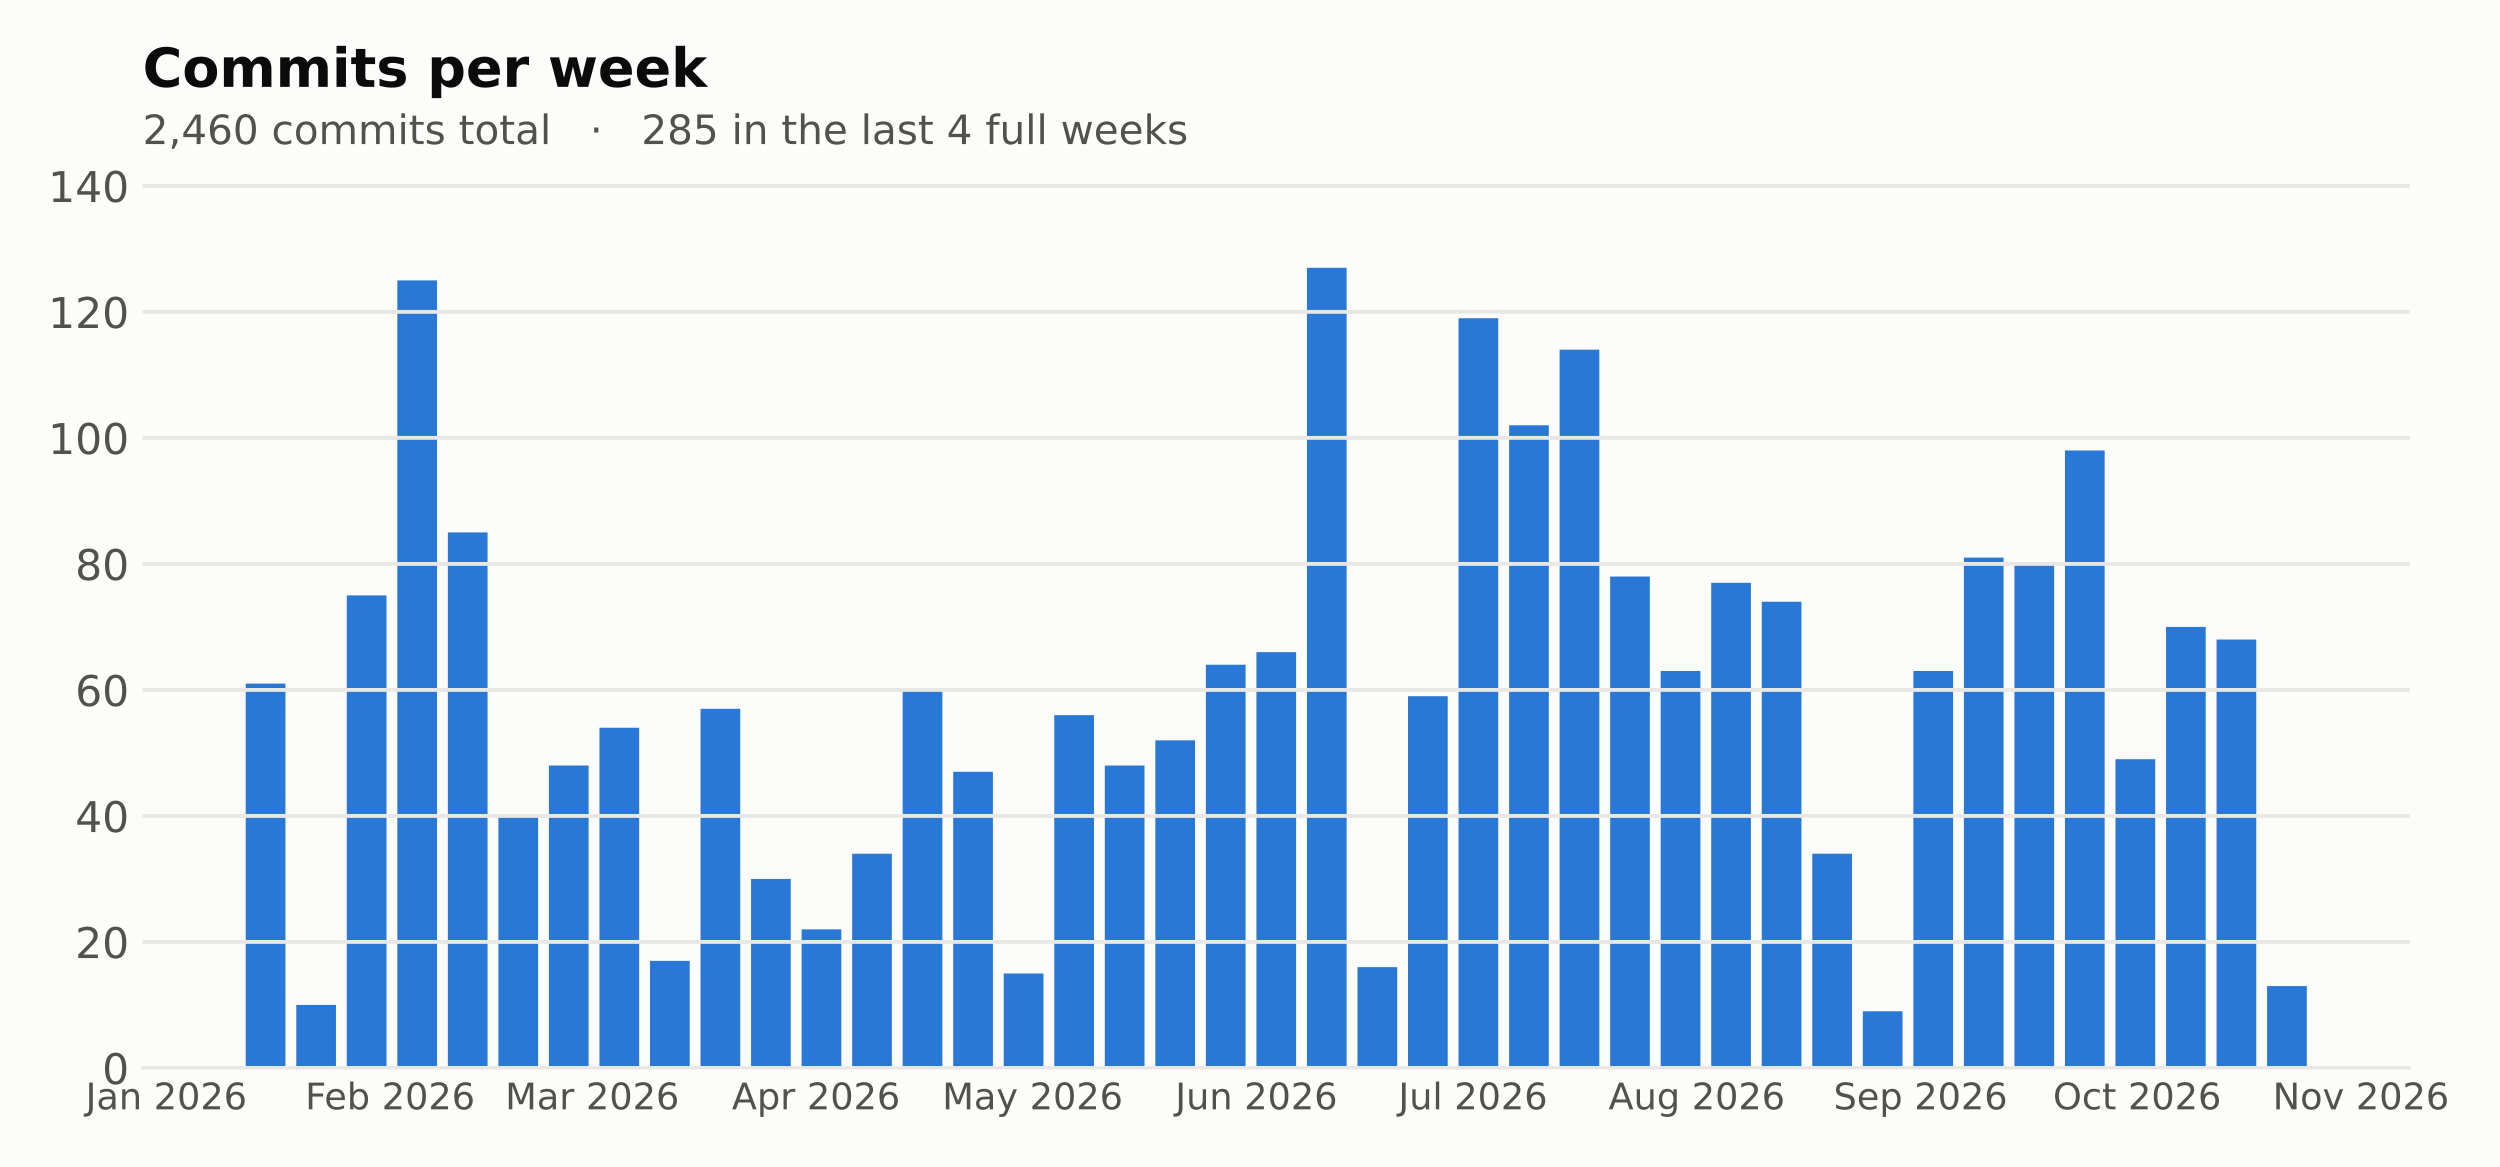
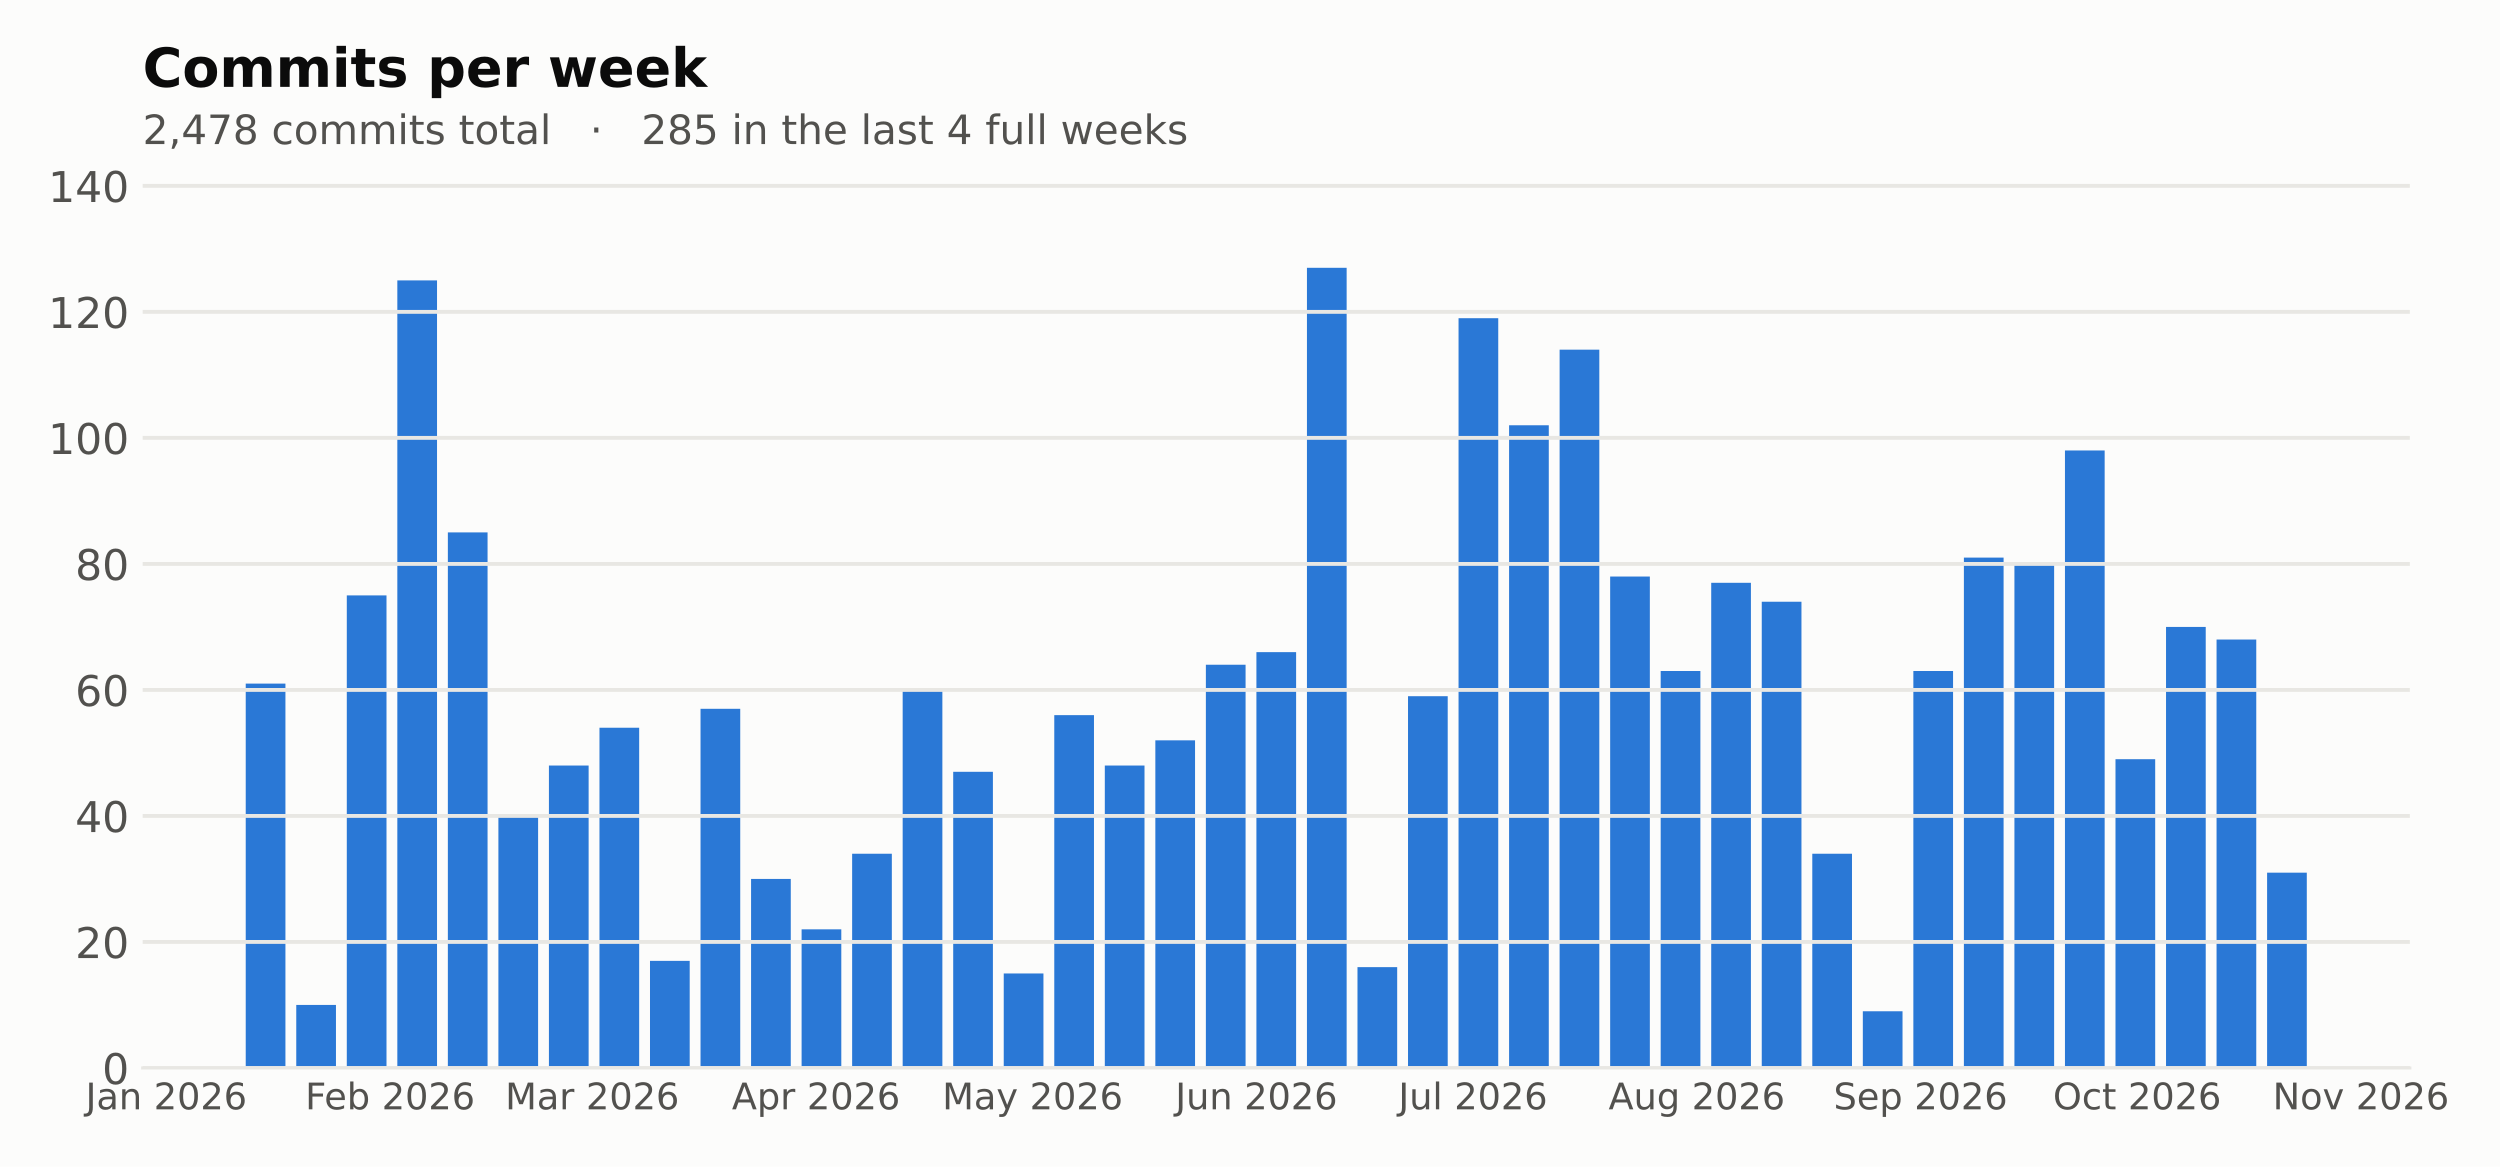
<svg xmlns="http://www.w3.org/2000/svg" xmlns:xlink="http://www.w3.org/1999/xlink" width="648pt" height="302.4pt" viewBox="0 0 648 302.4" version="1.1">
  <defs>
    <style type="text/css">*{stroke-linejoin: round; stroke-linecap: butt}</style>
  </defs>
  <g id="figure_1">
    <g id="patch_1">
      <path d="M 0 302.4  L 648 302.4  L 648 0  L 0 0  z " style="fill: #fcfcfb" />
    </g>
    <g id="axes_1">
      <g id="patch_2">
        <path d="M 36.98 276.818  L 624.634 276.818  L 624.634 44.517  L 36.98 44.517  z " style="fill: #fcfcfb" />
      </g>
      <g id="patch_3">
        <path d="M 63.692 276.818  L 73.983 276.818  L 73.983 177.195  L 63.692 177.195  z " clip-path="url(#p86060c1f23)" style="fill: #2a78d6" />
      </g>
      <g id="patch_4">
        <path d="M 76.79 276.818  L 87.082 276.818  L 87.082 260.486  L 76.79 260.486  z " clip-path="url(#p86060c1f23)" style="fill: #2a78d6" />
      </g>
      <g id="patch_5">
        <path d="M 89.889 276.818  L 100.18 276.818  L 100.18 154.331  L 89.889 154.331  z " clip-path="url(#p86060c1f23)" style="fill: #2a78d6" />
      </g>
      <g id="patch_6">
        <path d="M 102.987 276.818  L 113.279 276.818  L 113.279 72.672  L 102.987 72.672  z " clip-path="url(#p86060c1f23)" style="fill: #2a78d6" />
      </g>
      <g id="patch_7">
        <path d="M 116.085 276.818  L 126.377 276.818  L 126.377 137.999  L 116.085 137.999  z " clip-path="url(#p86060c1f23)" style="fill: #2a78d6" />
      </g>
      <g id="patch_8">
        <path d="M 129.184 276.818  L 139.476 276.818  L 139.476 211.491  L 129.184 211.491  z " clip-path="url(#p86060c1f23)" style="fill: #2a78d6" />
      </g>
      <g id="patch_9">
        <path d="M 142.282 276.818  L 152.574 276.818  L 152.574 198.426  L 142.282 198.426  z " clip-path="url(#p86060c1f23)" style="fill: #2a78d6" />
      </g>
      <g id="patch_10">
        <path d="M 155.381 276.818  L 165.673 276.818  L 165.673 188.627  L 155.381 188.627  z " clip-path="url(#p86060c1f23)" style="fill: #2a78d6" />
      </g>
      <g id="patch_11">
        <path d="M 168.479 276.818  L 178.771 276.818  L 178.771 249.054  L 168.479 249.054  z " clip-path="url(#p86060c1f23)" style="fill: #2a78d6" />
      </g>
      <g id="patch_12">
        <path d="M 181.578 276.818  L 191.87 276.818  L 191.87 183.728  L 181.578 183.728  z " clip-path="url(#p86060c1f23)" style="fill: #2a78d6" />
      </g>
      <g id="patch_13">
        <path d="M 194.676 276.818  L 204.968 276.818  L 204.968 227.823  L 194.676 227.823  z " clip-path="url(#p86060c1f23)" style="fill: #2a78d6" />
      </g>
      <g id="patch_14">
        <path d="M 207.775 276.818  L 218.066 276.818  L 218.066 240.888  L 207.775 240.888  z " clip-path="url(#p86060c1f23)" style="fill: #2a78d6" />
      </g>
      <g id="patch_15">
        <path d="M 220.873 276.818  L 231.165 276.818  L 231.165 221.29  L 220.873 221.29  z " clip-path="url(#p86060c1f23)" style="fill: #2a78d6" />
      </g>
      <g id="patch_16">
        <path d="M 233.972 276.818  L 244.263 276.818  L 244.263 178.828  L 233.972 178.828  z " clip-path="url(#p86060c1f23)" style="fill: #2a78d6" />
      </g>
      <g id="patch_17">
        <path d="M 247.07 276.818  L 257.362 276.818  L 257.362 200.059  L 247.07 200.059  z " clip-path="url(#p86060c1f23)" style="fill: #2a78d6" />
      </g>
      <g id="patch_18">
        <path d="M 260.169 276.818  L 270.46 276.818  L 270.46 252.32  L 260.169 252.32  z " clip-path="url(#p86060c1f23)" style="fill: #2a78d6" />
      </g>
      <g id="patch_19">
        <path d="M 273.267 276.818  L 283.559 276.818  L 283.559 185.361  L 273.267 185.361  z " clip-path="url(#p86060c1f23)" style="fill: #2a78d6" />
      </g>
      <g id="patch_20">
        <path d="M 286.366 276.818  L 296.657 276.818  L 296.657 198.426  L 286.366 198.426  z " clip-path="url(#p86060c1f23)" style="fill: #2a78d6" />
      </g>
      <g id="patch_21">
        <path d="M 299.464 276.818  L 309.756 276.818  L 309.756 191.893  L 299.464 191.893  z " clip-path="url(#p86060c1f23)" style="fill: #2a78d6" />
      </g>
      <g id="patch_22">
        <path d="M 312.563 276.818  L 322.854 276.818  L 322.854 172.295  L 312.563 172.295  z " clip-path="url(#p86060c1f23)" style="fill: #2a78d6" />
      </g>
      <g id="patch_23">
        <path d="M 325.661 276.818  L 335.953 276.818  L 335.953 169.029  L 325.661 169.029  z " clip-path="url(#p86060c1f23)" style="fill: #2a78d6" />
      </g>
      <g id="patch_24">
        <path d="M 338.76 276.818  L 349.051 276.818  L 349.051 69.406  L 338.76 69.406  z " clip-path="url(#p86060c1f23)" style="fill: #2a78d6" />
      </g>
      <g id="patch_25">
        <path d="M 351.858 276.818  L 362.15 276.818  L 362.15 250.687  L 351.858 250.687  z " clip-path="url(#p86060c1f23)" style="fill: #2a78d6" />
      </g>
      <g id="patch_26">
        <path d="M 364.957 276.818  L 375.248 276.818  L 375.248 180.461  L 364.957 180.461  z " clip-path="url(#p86060c1f23)" style="fill: #2a78d6" />
      </g>
      <g id="patch_27">
        <path d="M 378.055 276.818  L 388.347 276.818  L 388.347 82.471  L 378.055 82.471  z " clip-path="url(#p86060c1f23)" style="fill: #2a78d6" />
      </g>
      <g id="patch_28">
        <path d="M 391.154 276.818  L 401.445 276.818  L 401.445 110.235  L 391.154 110.235  z " clip-path="url(#p86060c1f23)" style="fill: #2a78d6" />
      </g>
      <g id="patch_29">
        <path d="M 404.252 276.818  L 414.544 276.818  L 414.544 90.637  L 404.252 90.637  z " clip-path="url(#p86060c1f23)" style="fill: #2a78d6" />
      </g>
      <g id="patch_30">
        <path d="M 417.351 276.818  L 427.642 276.818  L 427.642 149.431  L 417.351 149.431  z " clip-path="url(#p86060c1f23)" style="fill: #2a78d6" />
      </g>
      <g id="patch_31">
        <path d="M 430.449 276.818  L 440.741 276.818  L 440.741 173.929  L 430.449 173.929  z " clip-path="url(#p86060c1f23)" style="fill: #2a78d6" />
      </g>
      <g id="patch_32">
        <path d="M 443.547 276.818  L 453.839 276.818  L 453.839 151.064  L 443.547 151.064  z " clip-path="url(#p86060c1f23)" style="fill: #2a78d6" />
      </g>
      <g id="patch_33">
        <path d="M 456.646 276.818  L 466.938 276.818  L 466.938 155.964  L 456.646 155.964  z " clip-path="url(#p86060c1f23)" style="fill: #2a78d6" />
      </g>
      <g id="patch_34">
        <path d="M 469.744 276.818  L 480.036 276.818  L 480.036 221.29  L 469.744 221.29  z " clip-path="url(#p86060c1f23)" style="fill: #2a78d6" />
      </g>
      <g id="patch_35">
        <path d="M 482.843 276.818  L 493.135 276.818  L 493.135 262.119  L 482.843 262.119  z " clip-path="url(#p86060c1f23)" style="fill: #2a78d6" />
      </g>
      <g id="patch_36">
        <path d="M 495.941 276.818  L 506.233 276.818  L 506.233 173.929  L 495.941 173.929  z " clip-path="url(#p86060c1f23)" style="fill: #2a78d6" />
      </g>
      <g id="patch_37">
        <path d="M 509.04 276.818  L 519.332 276.818  L 519.332 144.532  L 509.04 144.532  z " clip-path="url(#p86060c1f23)" style="fill: #2a78d6" />
      </g>
      <g id="patch_38">
        <path d="M 522.138 276.818  L 532.43 276.818  L 532.43 146.165  L 522.138 146.165  z " clip-path="url(#p86060c1f23)" style="fill: #2a78d6" />
      </g>
      <g id="patch_39">
        <path d="M 535.237 276.818  L 545.528 276.818  L 545.528 116.768  L 535.237 116.768  z " clip-path="url(#p86060c1f23)" style="fill: #2a78d6" />
      </g>
      <g id="patch_40">
        <path d="M 548.335 276.818  L 558.627 276.818  L 558.627 196.793  L 548.335 196.793  z " clip-path="url(#p86060c1f23)" style="fill: #2a78d6" />
      </g>
      <g id="patch_41">
        <path d="M 561.434 276.818  L 571.725 276.818  L 571.725 162.496  L 561.434 162.496  z " clip-path="url(#p86060c1f23)" style="fill: #2a78d6" />
      </g>
      <g id="patch_42">
        <path d="M 574.532 276.818  L 584.824 276.818  L 584.824 165.763  L 574.532 165.763  z " clip-path="url(#p86060c1f23)" style="fill: #2a78d6" />
      </g>
      <g id="patch_43">
-         <path d="M 587.631 276.818  L 597.922 276.818  L 597.922 255.587  L 587.631 255.587  z " clip-path="url(#p86060c1f23)" style="fill: #2a78d6" />
+         <path d="M 587.631 276.818  L 597.922 276.818  L 597.922 226.19  L 587.631 226.19  z " clip-path="url(#p86060c1f23)" style="fill: #2a78d6" />
      </g>
      <g id="matplotlib.axis_1">
        <g id="xtick_1">
          <g id="line2d_1" />
          <g id="text_1">
            <g style="fill: #52514e" transform="translate(22.18744 287.5355) scale(0.095 -0.095)">
              <defs>
                <path id="DejaVuSans-2d" d="M 628 4666  L 1259 4666  L 1259 325  Q 1259 -519 939 -900  Q 619 -1281 -91 -1281  L -331 -1281  L -331 -750  L -134 -750  Q 284 -750 456 -515  Q 628 -281 628 325  L 628 4666  z " transform="scale(0.015625)" />
                <path id="DejaVuSans-44" d="M 2194 1759  Q 1497 1759 1228 1600  Q 959 1441 959 1056  Q 959 750 1161 570  Q 1363 391 1709 391  Q 2188 391 2477 730  Q 2766 1069 2766 1631  L 2766 1759  L 2194 1759  z M 3341 1997  L 3341 0  L 2766 0  L 2766 531  Q 2569 213 2275 61  Q 1981 -91 1556 -91  Q 1019 -91 701 211  Q 384 513 384 1019  Q 384 1609 779 1909  Q 1175 2209 1959 2209  L 2766 2209  L 2766 2266  Q 2766 2663 2505 2880  Q 2244 3097 1772 3097  Q 1472 3097 1187 3025  Q 903 2953 641 2809  L 641 3341  Q 956 3463 1253 3523  Q 1550 3584 1831 3584  Q 2591 3584 2966 3190  Q 3341 2797 3341 1997  z " transform="scale(0.015625)" />
                <path id="DejaVuSans-51" d="M 3513 2113  L 3513 0  L 2938 0  L 2938 2094  Q 2938 2591 2744 2837  Q 2550 3084 2163 3084  Q 1697 3084 1428 2787  Q 1159 2491 1159 1978  L 1159 0  L 581 0  L 581 3500  L 1159 3500  L 1159 2956  Q 1366 3272 1645 3428  Q 1925 3584 2291 3584  Q 2894 3584 3203 3211  Q 3513 2838 3513 2113  z " transform="scale(0.015625)" />
                <path id="DejaVuSans-3" transform="scale(0.015625)" />
                <path id="DejaVuSans-15" d="M 1228 531  L 3431 531  L 3431 0  L 469 0  L 469 531  Q 828 903 1448 1529  Q 2069 2156 2228 2338  Q 2531 2678 2651 2914  Q 2772 3150 2772 3378  Q 2772 3750 2511 3984  Q 2250 4219 1831 4219  Q 1534 4219 1204 4116  Q 875 4013 500 3803  L 500 4441  Q 881 4594 1212 4672  Q 1544 4750 1819 4750  Q 2544 4750 2975 4387  Q 3406 4025 3406 3419  Q 3406 3131 3298 2873  Q 3191 2616 2906 2266  Q 2828 2175 2409 1742  Q 1991 1309 1228 531  z " transform="scale(0.015625)" />
                <path id="DejaVuSans-13" d="M 2034 4250  Q 1547 4250 1301 3770  Q 1056 3291 1056 2328  Q 1056 1369 1301 889  Q 1547 409 2034 409  Q 2525 409 2770 889  Q 3016 1369 3016 2328  Q 3016 3291 2770 3770  Q 2525 4250 2034 4250  z M 2034 4750  Q 2819 4750 3233 4129  Q 3647 3509 3647 2328  Q 3647 1150 3233 529  Q 2819 -91 2034 -91  Q 1250 -91 836 529  Q 422 1150 422 2328  Q 422 3509 836 4129  Q 1250 4750 2034 4750  z " transform="scale(0.015625)" />
                <path id="DejaVuSans-19" d="M 2113 2584  Q 1688 2584 1439 2293  Q 1191 2003 1191 1497  Q 1191 994 1439 701  Q 1688 409 2113 409  Q 2538 409 2786 701  Q 3034 994 3034 1497  Q 3034 2003 2786 2293  Q 2538 2584 2113 2584  z M 3366 4563  L 3366 3988  Q 3128 4100 2886 4159  Q 2644 4219 2406 4219  Q 1781 4219 1451 3797  Q 1122 3375 1075 2522  Q 1259 2794 1537 2939  Q 1816 3084 2150 3084  Q 2853 3084 3261 2657  Q 3669 2231 3669 1497  Q 3669 778 3244 343  Q 2819 -91 2113 -91  Q 1303 -91 875 529  Q 447 1150 447 2328  Q 447 3434 972 4092  Q 1497 4750 2381 4750  Q 2619 4750 2861 4703  Q 3103 4656 3366 4563  z " transform="scale(0.015625)" />
              </defs>
              <use xlink:href="#DejaVuSans-2d" />
              <use xlink:href="#DejaVuSans-44" transform="translate(29.5 0)" />
              <use xlink:href="#DejaVuSans-51" transform="translate(90.78125 0)" />
              <use xlink:href="#DejaVuSans-3" transform="translate(154.1562 0)" />
              <use xlink:href="#DejaVuSans-15" transform="translate(185.9375 0)" />
              <use xlink:href="#DejaVuSans-13" transform="translate(249.5625 0)" />
              <use xlink:href="#DejaVuSans-15" transform="translate(313.1875 0)" />
              <use xlink:href="#DejaVuSans-19" transform="translate(376.8125 0)" />
            </g>
          </g>
        </g>
        <g id="xtick_2">
          <g id="line2d_2" />
          <g id="text_2">
            <g style="fill: #52514e" transform="translate(79.10694 287.5363) scale(0.095 -0.095)">
              <defs>
                <path id="DejaVuSans-29" d="M 628 4666  L 3309 4666  L 3309 4134  L 1259 4134  L 1259 2759  L 3109 2759  L 3109 2228  L 1259 2228  L 1259 0  L 628 0  L 628 4666  z " transform="scale(0.015625)" />
                <path id="DejaVuSans-48" d="M 3597 1894  L 3597 1613  L 953 1613  Q 991 1019 1311 708  Q 1631 397 2203 397  Q 2534 397 2845 478  Q 3156 559 3463 722  L 3463 178  Q 3153 47 2828 -22  Q 2503 -91 2169 -91  Q 1331 -91 842 396  Q 353 884 353 1716  Q 353 2575 817 3079  Q 1281 3584 2069 3584  Q 2775 3584 3186 3129  Q 3597 2675 3597 1894  z M 3022 2063  Q 3016 2534 2758 2815  Q 2500 3097 2075 3097  Q 1594 3097 1305 2825  Q 1016 2553 972 2059  L 3022 2063  z " transform="scale(0.015625)" />
                <path id="DejaVuSans-45" d="M 3116 1747  Q 3116 2381 2855 2742  Q 2594 3103 2138 3103  Q 1681 3103 1420 2742  Q 1159 2381 1159 1747  Q 1159 1113 1420 752  Q 1681 391 2138 391  Q 2594 391 2855 752  Q 3116 1113 3116 1747  z M 1159 2969  Q 1341 3281 1617 3432  Q 1894 3584 2278 3584  Q 2916 3584 3314 3078  Q 3713 2572 3713 1747  Q 3713 922 3314 415  Q 2916 -91 2278 -91  Q 1894 -91 1617 61  Q 1341 213 1159 525  L 1159 0  L 581 0  L 581 4863  L 1159 4863  L 1159 2969  z " transform="scale(0.015625)" />
              </defs>
              <use xlink:href="#DejaVuSans-29" />
              <use xlink:href="#DejaVuSans-48" transform="translate(52.04688 0)" />
              <use xlink:href="#DejaVuSans-45" transform="translate(113.5781 0)" />
              <use xlink:href="#DejaVuSans-3" transform="translate(177.0625 0)" />
              <use xlink:href="#DejaVuSans-15" transform="translate(208.8438 0)" />
              <use xlink:href="#DejaVuSans-13" transform="translate(272.4688 0)" />
              <use xlink:href="#DejaVuSans-15" transform="translate(336.0938 0)" />
              <use xlink:href="#DejaVuSans-19" transform="translate(399.7188 0)" />
            </g>
          </g>
        </g>
        <g id="xtick_3">
          <g id="line2d_3" />
          <g id="text_3">
            <g style="fill: #52514e" transform="translate(130.9494 287.5355) scale(0.095 -0.095)">
              <defs>
                <path id="DejaVuSans-30" d="M 628 4666  L 1569 4666  L 2759 1491  L 3956 4666  L 4897 4666  L 4897 0  L 4281 0  L 4281 4097  L 3078 897  L 2444 897  L 1241 4097  L 1241 0  L 628 0  L 628 4666  z " transform="scale(0.015625)" />
                <path id="DejaVuSans-55" d="M 2631 2963  Q 2534 3019 2420 3045  Q 2306 3072 2169 3072  Q 1681 3072 1420 2755  Q 1159 2438 1159 1844  L 1159 0  L 581 0  L 581 3500  L 1159 3500  L 1159 2956  Q 1341 3275 1631 3429  Q 1922 3584 2338 3584  Q 2397 3584 2469 3576  Q 2541 3569 2628 3553  L 2631 2963  z " transform="scale(0.015625)" />
              </defs>
              <use xlink:href="#DejaVuSans-30" />
              <use xlink:href="#DejaVuSans-44" transform="translate(86.28125 0)" />
              <use xlink:href="#DejaVuSans-55" transform="translate(147.5625 0)" />
              <use xlink:href="#DejaVuSans-3" transform="translate(188.6719 0)" />
              <use xlink:href="#DejaVuSans-15" transform="translate(220.4531 0)" />
              <use xlink:href="#DejaVuSans-13" transform="translate(284.0781 0)" />
              <use xlink:href="#DejaVuSans-15" transform="translate(347.7031 0)" />
              <use xlink:href="#DejaVuSans-19" transform="translate(411.3281 0)" />
            </g>
          </g>
        </g>
        <g id="xtick_4">
          <g id="line2d_4" />
          <g id="text_4">
            <g style="fill: #52514e" transform="translate(189.7014 287.5355) scale(0.095 -0.095)">
              <defs>
                <path id="DejaVuSans-24" d="M 2188 4044  L 1331 1722  L 3047 1722  L 2188 4044  z M 1831 4666  L 2547 4666  L 4325 0  L 3669 0  L 3244 1197  L 1141 1197  L 716 0  L 50 0  L 1831 4666  z " transform="scale(0.015625)" />
                <path id="DejaVuSans-53" d="M 1159 525  L 1159 -1331  L 581 -1331  L 581 3500  L 1159 3500  L 1159 2969  Q 1341 3281 1617 3432  Q 1894 3584 2278 3584  Q 2916 3584 3314 3078  Q 3713 2572 3713 1747  Q 3713 922 3314 415  Q 2916 -91 2278 -91  Q 1894 -91 1617 61  Q 1341 213 1159 525  z M 3116 1747  Q 3116 2381 2855 2742  Q 2594 3103 2138 3103  Q 1681 3103 1420 2742  Q 1159 2381 1159 1747  Q 1159 1113 1420 752  Q 1681 391 2138 391  Q 2594 391 2855 752  Q 3116 1113 3116 1747  z " transform="scale(0.015625)" />
              </defs>
              <use xlink:href="#DejaVuSans-24" />
              <use xlink:href="#DejaVuSans-53" transform="translate(68.40625 0)" />
              <use xlink:href="#DejaVuSans-55" transform="translate(131.8906 0)" />
              <use xlink:href="#DejaVuSans-3" transform="translate(173 0)" />
              <use xlink:href="#DejaVuSans-15" transform="translate(204.7812 0)" />
              <use xlink:href="#DejaVuSans-13" transform="translate(268.4062 0)" />
              <use xlink:href="#DejaVuSans-15" transform="translate(332.0312 0)" />
              <use xlink:href="#DejaVuSans-19" transform="translate(395.6562 0)" />
            </g>
          </g>
        </g>
        <g id="xtick_5">
          <g id="line2d_5" />
          <g id="text_5">
            <g style="fill: #52514e" transform="translate(244.2346 287.5355) scale(0.095 -0.095)">
              <defs>
                <path id="DejaVuSans-5c" d="M 2059 -325  Q 1816 -950 1584 -1140  Q 1353 -1331 966 -1331  L 506 -1331  L 506 -850  L 844 -850  Q 1081 -850 1212 -737  Q 1344 -625 1503 -206  L 1606 56  L 191 3500  L 800 3500  L 1894 763  L 2988 3500  L 3597 3500  L 2059 -325  z " transform="scale(0.015625)" />
              </defs>
              <use xlink:href="#DejaVuSans-30" />
              <use xlink:href="#DejaVuSans-44" transform="translate(86.28125 0)" />
              <use xlink:href="#DejaVuSans-5c" transform="translate(147.5625 0)" />
              <use xlink:href="#DejaVuSans-3" transform="translate(206.75 0)" />
              <use xlink:href="#DejaVuSans-15" transform="translate(238.5312 0)" />
              <use xlink:href="#DejaVuSans-13" transform="translate(302.1562 0)" />
              <use xlink:href="#DejaVuSans-15" transform="translate(365.7812 0)" />
              <use xlink:href="#DejaVuSans-19" transform="translate(429.4062 0)" />
            </g>
          </g>
        </g>
        <g id="xtick_6">
          <g id="line2d_6" />
          <g id="text_6">
            <g style="fill: #52514e" transform="translate(304.6409 287.5355) scale(0.095 -0.095)">
              <defs>
                <path id="DejaVuSans-58" d="M 544 1381  L 544 3500  L 1119 3500  L 1119 1403  Q 1119 906 1312 657  Q 1506 409 1894 409  Q 2359 409 2629 706  Q 2900 1003 2900 1516  L 2900 3500  L 3475 3500  L 3475 0  L 2900 0  L 2900 538  Q 2691 219 2414 64  Q 2138 -91 1772 -91  Q 1169 -91 856 284  Q 544 659 544 1381  z M 1991 3584  L 1991 3584  z " transform="scale(0.015625)" />
              </defs>
              <use xlink:href="#DejaVuSans-2d" />
              <use xlink:href="#DejaVuSans-58" transform="translate(29.5 0)" />
              <use xlink:href="#DejaVuSans-51" transform="translate(92.875 0)" />
              <use xlink:href="#DejaVuSans-3" transform="translate(156.25 0)" />
              <use xlink:href="#DejaVuSans-15" transform="translate(188.0312 0)" />
              <use xlink:href="#DejaVuSans-13" transform="translate(251.6562 0)" />
              <use xlink:href="#DejaVuSans-15" transform="translate(315.2812 0)" />
              <use xlink:href="#DejaVuSans-19" transform="translate(378.9062 0)" />
            </g>
          </g>
        </g>
        <g id="xtick_7">
          <g id="line2d_7" />
          <g id="text_7">
            <g style="fill: #52514e" transform="translate(362.468 287.5363) scale(0.095 -0.095)">
              <defs>
                <path id="DejaVuSans-4f" d="M 603 4863  L 1178 4863  L 1178 0  L 603 0  L 603 4863  z " transform="scale(0.015625)" />
              </defs>
              <use xlink:href="#DejaVuSans-2d" />
              <use xlink:href="#DejaVuSans-58" transform="translate(29.5 0)" />
              <use xlink:href="#DejaVuSans-4f" transform="translate(92.875 0)" />
              <use xlink:href="#DejaVuSans-3" transform="translate(120.6562 0)" />
              <use xlink:href="#DejaVuSans-15" transform="translate(152.4375 0)" />
              <use xlink:href="#DejaVuSans-13" transform="translate(216.0625 0)" />
              <use xlink:href="#DejaVuSans-15" transform="translate(279.6875 0)" />
              <use xlink:href="#DejaVuSans-19" transform="translate(343.3125 0)" />
            </g>
          </g>
        </g>
        <g id="xtick_8">
          <g id="line2d_8" />
          <g id="text_8">
            <g style="fill: #52514e" transform="translate(416.9316 287.5355) scale(0.095 -0.095)">
              <defs>
                <path id="DejaVuSans-4a" d="M 2906 1791  Q 2906 2416 2648 2759  Q 2391 3103 1925 3103  Q 1463 3103 1205 2759  Q 947 2416 947 1791  Q 947 1169 1205 825  Q 1463 481 1925 481  Q 2391 481 2648 825  Q 2906 1169 2906 1791  z M 3481 434  Q 3481 -459 3084 -895  Q 2688 -1331 1869 -1331  Q 1566 -1331 1297 -1286  Q 1028 -1241 775 -1147  L 775 -588  Q 1028 -725 1275 -790  Q 1522 -856 1778 -856  Q 2344 -856 2625 -561  Q 2906 -266 2906 331  L 2906 616  Q 2728 306 2450 153  Q 2172 0 1784 0  Q 1141 0 747 490  Q 353 981 353 1791  Q 353 2603 747 3093  Q 1141 3584 1784 3584  Q 2172 3584 2450 3431  Q 2728 3278 2906 2969  L 2906 3500  L 3481 3500  L 3481 434  z " transform="scale(0.015625)" />
              </defs>
              <use xlink:href="#DejaVuSans-24" />
              <use xlink:href="#DejaVuSans-58" transform="translate(68.40625 0)" />
              <use xlink:href="#DejaVuSans-4a" transform="translate(131.7812 0)" />
              <use xlink:href="#DejaVuSans-3" transform="translate(195.2656 0)" />
              <use xlink:href="#DejaVuSans-15" transform="translate(227.0469 0)" />
              <use xlink:href="#DejaVuSans-13" transform="translate(290.6719 0)" />
              <use xlink:href="#DejaVuSans-15" transform="translate(354.2969 0)" />
              <use xlink:href="#DejaVuSans-19" transform="translate(417.9219 0)" />
            </g>
          </g>
        </g>
        <g id="xtick_9">
          <g id="line2d_9" />
          <g id="text_9">
            <g style="fill: #52514e" transform="translate(475.2605 287.5355) scale(0.095 -0.095)">
              <defs>
                <path id="DejaVuSans-36" d="M 3425 4513  L 3425 3897  Q 3066 4069 2747 4153  Q 2428 4238 2131 4238  Q 1616 4238 1336 4038  Q 1056 3838 1056 3469  Q 1056 3159 1242 3001  Q 1428 2844 1947 2747  L 2328 2669  Q 3034 2534 3370 2195  Q 3706 1856 3706 1288  Q 3706 609 3251 259  Q 2797 -91 1919 -91  Q 1588 -91 1214 -16  Q 841 59 441 206  L 441 856  Q 825 641 1194 531  Q 1563 422 1919 422  Q 2459 422 2753 634  Q 3047 847 3047 1241  Q 3047 1584 2836 1778  Q 2625 1972 2144 2069  L 1759 2144  Q 1053 2284 737 2584  Q 422 2884 422 3419  Q 422 4038 858 4394  Q 1294 4750 2059 4750  Q 2388 4750 2728 4690  Q 3069 4631 3425 4513  z " transform="scale(0.015625)" />
              </defs>
              <use xlink:href="#DejaVuSans-36" />
              <use xlink:href="#DejaVuSans-48" transform="translate(63.48438 0)" />
              <use xlink:href="#DejaVuSans-53" transform="translate(125.0156 0)" />
              <use xlink:href="#DejaVuSans-3" transform="translate(188.5 0)" />
              <use xlink:href="#DejaVuSans-15" transform="translate(220.2812 0)" />
              <use xlink:href="#DejaVuSans-13" transform="translate(283.9062 0)" />
              <use xlink:href="#DejaVuSans-15" transform="translate(347.5312 0)" />
              <use xlink:href="#DejaVuSans-19" transform="translate(411.1562 0)" />
            </g>
          </g>
        </g>
        <g id="xtick_10">
          <g id="line2d_10" />
          <g id="text_10">
            <g style="fill: #52514e" transform="translate(532.1375 287.5355) scale(0.095 -0.095)">
              <defs>
                <path id="DejaVuSans-32" d="M 2522 4238  Q 1834 4238 1429 3725  Q 1025 3213 1025 2328  Q 1025 1447 1429 934  Q 1834 422 2522 422  Q 3209 422 3611 934  Q 4013 1447 4013 2328  Q 4013 3213 3611 3725  Q 3209 4238 2522 4238  z M 2522 4750  Q 3503 4750 4090 4092  Q 4678 3434 4678 2328  Q 4678 1225 4090 567  Q 3503 -91 2522 -91  Q 1538 -91 948 565  Q 359 1222 359 2328  Q 359 3434 948 4092  Q 1538 4750 2522 4750  z " transform="scale(0.015625)" />
                <path id="DejaVuSans-46" d="M 3122 3366  L 3122 2828  Q 2878 2963 2633 3030  Q 2388 3097 2138 3097  Q 1578 3097 1268 2742  Q 959 2388 959 1747  Q 959 1106 1268 751  Q 1578 397 2138 397  Q 2388 397 2633 464  Q 2878 531 3122 666  L 3122 134  Q 2881 22 2623 -34  Q 2366 -91 2075 -91  Q 1284 -91 818 406  Q 353 903 353 1747  Q 353 2603 823 3093  Q 1294 3584 2113 3584  Q 2378 3584 2631 3529  Q 2884 3475 3122 3366  z " transform="scale(0.015625)" />
                <path id="DejaVuSans-57" d="M 1172 4494  L 1172 3500  L 2356 3500  L 2356 3053  L 1172 3053  L 1172 1153  Q 1172 725 1289 603  Q 1406 481 1766 481  L 2356 481  L 2356 0  L 1766 0  Q 1100 0 847 248  Q 594 497 594 1153  L 594 3053  L 172 3053  L 172 3500  L 594 3500  L 594 4494  L 1172 4494  z " transform="scale(0.015625)" />
              </defs>
              <use xlink:href="#DejaVuSans-32" />
              <use xlink:href="#DejaVuSans-46" transform="translate(78.71875 0)" />
              <use xlink:href="#DejaVuSans-57" transform="translate(133.7031 0)" />
              <use xlink:href="#DejaVuSans-3" transform="translate(172.9062 0)" />
              <use xlink:href="#DejaVuSans-15" transform="translate(204.6875 0)" />
              <use xlink:href="#DejaVuSans-13" transform="translate(268.3125 0)" />
              <use xlink:href="#DejaVuSans-15" transform="translate(331.9375 0)" />
              <use xlink:href="#DejaVuSans-19" transform="translate(395.5625 0)" />
            </g>
          </g>
        </g>
        <g id="xtick_11">
          <g id="line2d_11" />
          <g id="text_11">
            <g style="fill: #52514e" transform="translate(589.0867 287.5355) scale(0.095 -0.095)">
              <defs>
                <path id="DejaVuSans-31" d="M 628 4666  L 1478 4666  L 3547 763  L 3547 4666  L 4159 4666  L 4159 0  L 3309 0  L 1241 3903  L 1241 0  L 628 0  L 628 4666  z " transform="scale(0.015625)" />
                <path id="DejaVuSans-52" d="M 1959 3097  Q 1497 3097 1228 2736  Q 959 2375 959 1747  Q 959 1119 1226 758  Q 1494 397 1959 397  Q 2419 397 2687 759  Q 2956 1122 2956 1747  Q 2956 2369 2687 2733  Q 2419 3097 1959 3097  z M 1959 3584  Q 2709 3584 3137 3096  Q 3566 2609 3566 1747  Q 3566 888 3137 398  Q 2709 -91 1959 -91  Q 1206 -91 779 398  Q 353 888 353 1747  Q 353 2609 779 3096  Q 1206 3584 1959 3584  z " transform="scale(0.015625)" />
                <path id="DejaVuSans-59" d="M 191 3500  L 800 3500  L 1894 563  L 2988 3500  L 3597 3500  L 2284 0  L 1503 0  L 191 3500  z " transform="scale(0.015625)" />
              </defs>
              <use xlink:href="#DejaVuSans-31" />
              <use xlink:href="#DejaVuSans-52" transform="translate(74.8125 0)" />
              <use xlink:href="#DejaVuSans-59" transform="translate(136 0)" />
              <use xlink:href="#DejaVuSans-3" transform="translate(195.1875 0)" />
              <use xlink:href="#DejaVuSans-15" transform="translate(226.9688 0)" />
              <use xlink:href="#DejaVuSans-13" transform="translate(290.5938 0)" />
              <use xlink:href="#DejaVuSans-15" transform="translate(354.2188 0)" />
              <use xlink:href="#DejaVuSans-19" transform="translate(417.8438 0)" />
            </g>
          </g>
        </g>
      </g>
      <g id="matplotlib.axis_2">
        <g id="ytick_1">
          <g id="line2d_12">
            <path d="M 36.98 276.818  L 624.634 276.818  " clip-path="url(#p86060c1f23)" style="fill: none; stroke: #e8e7e3; stroke-linecap: square" />
          </g>
          <g id="line2d_13" />
          <g id="text_12">
            <g style="fill: #52514e" transform="translate(26.48125 280.9965) scale(0.11 -0.11)">
              <use xlink:href="#DejaVuSans-13" />
            </g>
          </g>
        </g>
        <g id="ytick_2">
          <g id="line2d_14">
            <path d="M 36.98 244.155  L 624.634 244.155  " clip-path="url(#p86060c1f23)" style="fill: none; stroke: #e8e7e3; stroke-linecap: square" />
          </g>
          <g id="line2d_15" />
          <g id="text_13">
            <g style="fill: #52514e" transform="translate(19.4825 248.3332) scale(0.11 -0.11)">
              <use xlink:href="#DejaVuSans-15" />
              <use xlink:href="#DejaVuSans-13" transform="translate(63.625 0)" />
            </g>
          </g>
        </g>
        <g id="ytick_3">
          <g id="line2d_16">
            <path d="M 36.98 211.491  L 624.634 211.491  " clip-path="url(#p86060c1f23)" style="fill: none; stroke: #e8e7e3; stroke-linecap: square" />
          </g>
          <g id="line2d_17" />
          <g id="text_14">
            <g style="fill: #52514e" transform="translate(19.4825 215.67) scale(0.11 -0.11)">
              <defs>
                <path id="DejaVuSans-17" d="M 2419 4116  L 825 1625  L 2419 1625  L 2419 4116  z M 2253 4666  L 3047 4666  L 3047 1625  L 3713 1625  L 3713 1100  L 3047 1100  L 3047 0  L 2419 0  L 2419 1100  L 313 1100  L 313 1709  L 2253 4666  z " transform="scale(0.015625)" />
              </defs>
              <use xlink:href="#DejaVuSans-17" />
              <use xlink:href="#DejaVuSans-13" transform="translate(63.625 0)" />
            </g>
          </g>
        </g>
        <g id="ytick_4">
          <g id="line2d_18">
            <path d="M 36.98 178.828  L 624.634 178.828  " clip-path="url(#p86060c1f23)" style="fill: none; stroke: #e8e7e3; stroke-linecap: square" />
          </g>
          <g id="line2d_19" />
          <g id="text_15">
            <g style="fill: #52514e" transform="translate(19.4825 183.0067) scale(0.11 -0.11)">
              <use xlink:href="#DejaVuSans-19" />
              <use xlink:href="#DejaVuSans-13" transform="translate(63.625 0)" />
            </g>
          </g>
        </g>
        <g id="ytick_5">
          <g id="line2d_20">
            <path d="M 36.98 146.165  L 624.634 146.165  " clip-path="url(#p86060c1f23)" style="fill: none; stroke: #e8e7e3; stroke-linecap: square" />
          </g>
          <g id="line2d_21" />
          <g id="text_16">
            <g style="fill: #52514e" transform="translate(19.4825 150.3435) scale(0.11 -0.11)">
              <defs>
                <path id="DejaVuSans-1b" d="M 2034 2216  Q 1584 2216 1326 1975  Q 1069 1734 1069 1313  Q 1069 891 1326 650  Q 1584 409 2034 409  Q 2484 409 2743 651  Q 3003 894 3003 1313  Q 3003 1734 2745 1975  Q 2488 2216 2034 2216  z M 1403 2484  Q 997 2584 770 2862  Q 544 3141 544 3541  Q 544 4100 942 4425  Q 1341 4750 2034 4750  Q 2731 4750 3128 4425  Q 3525 4100 3525 3541  Q 3525 3141 3298 2862  Q 3072 2584 2669 2484  Q 3125 2378 3379 2068  Q 3634 1759 3634 1313  Q 3634 634 3220 271  Q 2806 -91 2034 -91  Q 1263 -91 848 271  Q 434 634 434 1313  Q 434 1759 690 2068  Q 947 2378 1403 2484  z M 1172 3481  Q 1172 3119 1398 2916  Q 1625 2713 2034 2713  Q 2441 2713 2670 2916  Q 2900 3119 2900 3481  Q 2900 3844 2670 4047  Q 2441 4250 2034 4250  Q 1625 4250 1398 4047  Q 1172 3844 1172 3481  z " transform="scale(0.015625)" />
              </defs>
              <use xlink:href="#DejaVuSans-1b" />
              <use xlink:href="#DejaVuSans-13" transform="translate(63.625 0)" />
            </g>
          </g>
        </g>
        <g id="ytick_6">
          <g id="line2d_22">
            <path d="M 36.98 113.502  L 624.634 113.502  " clip-path="url(#p86060c1f23)" style="fill: none; stroke: #e8e7e3; stroke-linecap: square" />
          </g>
          <g id="line2d_23" />
          <g id="text_17">
            <g style="fill: #52514e" transform="translate(12.48375 117.6802) scale(0.11 -0.11)">
              <defs>
                <path id="DejaVuSans-14" d="M 794 531  L 1825 531  L 1825 4091  L 703 3866  L 703 4441  L 1819 4666  L 2450 4666  L 2450 531  L 3481 531  L 3481 0  L 794 0  L 794 531  z " transform="scale(0.015625)" />
              </defs>
              <use xlink:href="#DejaVuSans-14" />
              <use xlink:href="#DejaVuSans-13" transform="translate(63.625 0)" />
              <use xlink:href="#DejaVuSans-13" transform="translate(127.25 0)" />
            </g>
          </g>
        </g>
        <g id="ytick_7">
          <g id="line2d_24">
            <path d="M 36.98 80.838  L 624.634 80.838  " clip-path="url(#p86060c1f23)" style="fill: none; stroke: #e8e7e3; stroke-linecap: square" />
          </g>
          <g id="line2d_25" />
          <g id="text_18">
            <g style="fill: #52514e" transform="translate(12.48375 85.01697) scale(0.11 -0.11)">
              <use xlink:href="#DejaVuSans-14" />
              <use xlink:href="#DejaVuSans-15" transform="translate(63.625 0)" />
              <use xlink:href="#DejaVuSans-13" transform="translate(127.25 0)" />
            </g>
          </g>
        </g>
        <g id="ytick_8">
          <g id="line2d_26">
            <path d="M 36.98 48.175  L 624.634 48.175  " clip-path="url(#p86060c1f23)" style="fill: none; stroke: #e8e7e3; stroke-linecap: square" />
          </g>
          <g id="line2d_27" />
          <g id="text_19">
            <g style="fill: #52514e" transform="translate(12.48375 52.35371) scale(0.11 -0.11)">
              <use xlink:href="#DejaVuSans-14" />
              <use xlink:href="#DejaVuSans-17" transform="translate(63.625 0)" />
              <use xlink:href="#DejaVuSans-13" transform="translate(127.25 0)" />
            </g>
          </g>
        </g>
      </g>
      <g id="patch_44">
        <path d="M 36.98 276.818  L 624.634 276.818  " style="fill: none; stroke: #e8e7e3; stroke-width: 0.8; stroke-linejoin: miter; stroke-linecap: square" />
      </g>
      <g id="text_20">
        <g style="fill: #52514e" transform="translate(36.98 37.34824) scale(0.105 -0.105)">
          <defs>
            <path id="DejaVuSans-f" d="M 750 794  L 1409 794  L 1409 256  L 897 -744  L 494 -744  L 750 256  L 750 794  z " transform="scale(0.015625)" />
+             <path id="DejaVuSans-1a" d="M 525 4666  L 3525 4666  L 3525 4397  L 1831 0  L 1172 0  L 2766 4134  L 525 4134  L 525 4666  z " transform="scale(0.015625)" />
            <path id="DejaVuSans-50" d="M 3328 2828  Q 3544 3216 3844 3400  Q 4144 3584 4550 3584  Q 5097 3584 5394 3201  Q 5691 2819 5691 2113  L 5691 0  L 5113 0  L 5113 2094  Q 5113 2597 4934 2840  Q 4756 3084 4391 3084  Q 3944 3084 3684 2787  Q 3425 2491 3425 1978  L 3425 0  L 2847 0  L 2847 2094  Q 2847 2600 2669 2842  Q 2491 3084 2119 3084  Q 1678 3084 1418 2786  Q 1159 2488 1159 1978  L 1159 0  L 581 0  L 581 3500  L 1159 3500  L 1159 2956  Q 1356 3278 1631 3431  Q 1906 3584 2284 3584  Q 2666 3584 2933 3390  Q 3200 3197 3328 2828  z " transform="scale(0.015625)" />
            <path id="DejaVuSans-4c" d="M 603 3500  L 1178 3500  L 1178 0  L 603 0  L 603 3500  z M 603 4863  L 1178 4863  L 1178 4134  L 603 4134  L 603 4863  z " transform="scale(0.015625)" />
            <path id="DejaVuSans-56" d="M 2834 3397  L 2834 2853  Q 2591 2978 2328 3040  Q 2066 3103 1784 3103  Q 1356 3103 1142 2972  Q 928 2841 928 2578  Q 928 2378 1081 2264  Q 1234 2150 1697 2047  L 1894 2003  Q 2506 1872 2764 1633  Q 3022 1394 3022 966  Q 3022 478 2636 193  Q 2250 -91 1575 -91  Q 1294 -91 989 -36  Q 684 19 347 128  L 347 722  Q 666 556 975 473  Q 1284 391 1588 391  Q 1994 391 2212 530  Q 2431 669 2431 922  Q 2431 1156 2273 1281  Q 2116 1406 1581 1522  L 1381 1569  Q 847 1681 609 1914  Q 372 2147 372 2553  Q 372 3047 722 3315  Q 1072 3584 1716 3584  Q 2034 3584 2315 3537  Q 2597 3491 2834 3397  z " transform="scale(0.015625)" />
            <path id="DejaVuSans-79" d="M 684 2619  L 1344 2619  L 1344 1825  L 684 1825  L 684 2619  z " transform="scale(0.015625)" />
            <path id="DejaVuSans-18" d="M 691 4666  L 3169 4666  L 3169 4134  L 1269 4134  L 1269 2991  Q 1406 3038 1543 3061  Q 1681 3084 1819 3084  Q 2600 3084 3056 2656  Q 3513 2228 3513 1497  Q 3513 744 3044 326  Q 2575 -91 1722 -91  Q 1428 -91 1123 -41  Q 819 9 494 109  L 494 744  Q 775 591 1075 516  Q 1375 441 1709 441  Q 2250 441 2565 725  Q 2881 1009 2881 1497  Q 2881 1984 2565 2268  Q 2250 2553 1709 2553  Q 1456 2553 1204 2497  Q 953 2441 691 2322  L 691 4666  z " transform="scale(0.015625)" />
            <path id="DejaVuSans-4b" d="M 3513 2113  L 3513 0  L 2938 0  L 2938 2094  Q 2938 2591 2744 2837  Q 2550 3084 2163 3084  Q 1697 3084 1428 2787  Q 1159 2491 1159 1978  L 1159 0  L 581 0  L 581 4863  L 1159 4863  L 1159 2956  Q 1366 3272 1645 3428  Q 1925 3584 2291 3584  Q 2894 3584 3203 3211  Q 3513 2838 3513 2113  z " transform="scale(0.015625)" />
            <path id="DejaVuSans-49" d="M 2375 4863  L 2375 4384  L 1825 4384  Q 1516 4384 1395 4259  Q 1275 4134 1275 3809  L 1275 3500  L 2222 3500  L 2222 3053  L 1275 3053  L 1275 0  L 697 0  L 697 3053  L 147 3053  L 147 3500  L 697 3500  L 697 3744  Q 697 4328 969 4595  Q 1241 4863 1831 4863  L 2375 4863  z " transform="scale(0.015625)" />
            <path id="DejaVuSans-5a" d="M 269 3500  L 844 3500  L 1563 769  L 2278 3500  L 2956 3500  L 3675 769  L 4391 3500  L 4966 3500  L 4050 0  L 3372 0  L 2619 2869  L 1863 0  L 1184 0  L 269 3500  z " transform="scale(0.015625)" />
            <path id="DejaVuSans-4e" d="M 581 4863  L 1159 4863  L 1159 1991  L 2875 3500  L 3609 3500  L 1753 1863  L 3688 0  L 2938 0  L 1159 1709  L 1159 0  L 581 0  L 581 4863  z " transform="scale(0.015625)" />
          </defs>
          <use xlink:href="#DejaVuSans-15" />
          <use xlink:href="#DejaVuSans-f" transform="translate(63.625 0)" />
          <use xlink:href="#DejaVuSans-17" transform="translate(95.40625 0)" />
-           <use xlink:href="#DejaVuSans-19" transform="translate(159.0312 0)" />
-           <use xlink:href="#DejaVuSans-13" transform="translate(222.6562 0)" />
+           <use xlink:href="#DejaVuSans-1a" transform="translate(159.0312 0)" />
+           <use xlink:href="#DejaVuSans-1b" transform="translate(222.6562 0)" />
          <use xlink:href="#DejaVuSans-3" transform="translate(286.2812 0)" />
          <use xlink:href="#DejaVuSans-46" transform="translate(318.0625 0)" />
          <use xlink:href="#DejaVuSans-52" transform="translate(373.0469 0)" />
          <use xlink:href="#DejaVuSans-50" transform="translate(434.2344 0)" />
          <use xlink:href="#DejaVuSans-50" transform="translate(531.6406 0)" />
          <use xlink:href="#DejaVuSans-4c" transform="translate(629.0469 0)" />
          <use xlink:href="#DejaVuSans-57" transform="translate(656.8281 0)" />
          <use xlink:href="#DejaVuSans-56" transform="translate(696.0312 0)" />
          <use xlink:href="#DejaVuSans-3" transform="translate(748.125 0)" />
          <use xlink:href="#DejaVuSans-57" transform="translate(779.9062 0)" />
          <use xlink:href="#DejaVuSans-52" transform="translate(819.1094 0)" />
          <use xlink:href="#DejaVuSans-57" transform="translate(880.2969 0)" />
          <use xlink:href="#DejaVuSans-44" transform="translate(919.5 0)" />
          <use xlink:href="#DejaVuSans-4f" transform="translate(980.7812 0)" />
          <use xlink:href="#DejaVuSans-3" transform="translate(1008.562 0)" />
          <use xlink:href="#DejaVuSans-3" transform="translate(1040.344 0)" />
          <use xlink:href="#DejaVuSans-3" transform="translate(1072.125 0)" />
          <use xlink:href="#DejaVuSans-79" transform="translate(1103.906 0)" />
          <use xlink:href="#DejaVuSans-3" transform="translate(1135.688 0)" />
          <use xlink:href="#DejaVuSans-3" transform="translate(1167.469 0)" />
          <use xlink:href="#DejaVuSans-3" transform="translate(1199.25 0)" />
          <use xlink:href="#DejaVuSans-15" transform="translate(1231.031 0)" />
          <use xlink:href="#DejaVuSans-1b" transform="translate(1294.656 0)" />
          <use xlink:href="#DejaVuSans-18" transform="translate(1358.281 0)" />
          <use xlink:href="#DejaVuSans-3" transform="translate(1421.906 0)" />
          <use xlink:href="#DejaVuSans-4c" transform="translate(1453.688 0)" />
          <use xlink:href="#DejaVuSans-51" transform="translate(1481.469 0)" />
          <use xlink:href="#DejaVuSans-3" transform="translate(1544.844 0)" />
          <use xlink:href="#DejaVuSans-57" transform="translate(1576.625 0)" />
          <use xlink:href="#DejaVuSans-4b" transform="translate(1615.828 0)" />
          <use xlink:href="#DejaVuSans-48" transform="translate(1679.203 0)" />
          <use xlink:href="#DejaVuSans-3" transform="translate(1740.734 0)" />
          <use xlink:href="#DejaVuSans-4f" transform="translate(1772.516 0)" />
          <use xlink:href="#DejaVuSans-44" transform="translate(1800.297 0)" />
          <use xlink:href="#DejaVuSans-56" transform="translate(1861.578 0)" />
          <use xlink:href="#DejaVuSans-57" transform="translate(1913.672 0)" />
          <use xlink:href="#DejaVuSans-3" transform="translate(1952.875 0)" />
          <use xlink:href="#DejaVuSans-17" transform="translate(1984.656 0)" />
          <use xlink:href="#DejaVuSans-3" transform="translate(2048.281 0)" />
          <use xlink:href="#DejaVuSans-49" transform="translate(2080.062 0)" />
          <use xlink:href="#DejaVuSans-58" transform="translate(2115.266 0)" />
          <use xlink:href="#DejaVuSans-4f" transform="translate(2178.641 0)" />
          <use xlink:href="#DejaVuSans-4f" transform="translate(2206.422 0)" />
          <use xlink:href="#DejaVuSans-3" transform="translate(2234.203 0)" />
          <use xlink:href="#DejaVuSans-5a" transform="translate(2265.984 0)" />
          <use xlink:href="#DejaVuSans-48" transform="translate(2347.766 0)" />
          <use xlink:href="#DejaVuSans-48" transform="translate(2409.297 0)" />
          <use xlink:href="#DejaVuSans-4e" transform="translate(2470.828 0)" />
          <use xlink:href="#DejaVuSans-56" transform="translate(2528.734 0)" />
        </g>
      </g>
      <g id="text_21">
        <g style="fill: #0b0b0b" transform="translate(36.98 22.51672) scale(0.14 -0.14)">
          <defs>
            <path id="DejaVuSans-Bold-26" d="M 4288 256  Q 3956 84 3597 -3  Q 3238 -91 2847 -91  Q 1681 -91 1000 561  Q 319 1213 319 2328  Q 319 3447 1000 4098  Q 1681 4750 2847 4750  Q 3238 4750 3597 4662  Q 3956 4575 4288 4403  L 4288 3438  Q 3953 3666 3628 3772  Q 3303 3878 2944 3878  Q 2300 3878 1931 3465  Q 1563 3053 1563 2328  Q 1563 1606 1931 1193  Q 2300 781 2944 781  Q 3303 781 3628 887  Q 3953 994 4288 1222  L 4288 256  z " transform="scale(0.015625)" />
            <path id="DejaVuSans-Bold-52" d="M 2203 2784  Q 1831 2784 1636 2517  Q 1441 2250 1441 1747  Q 1441 1244 1636 976  Q 1831 709 2203 709  Q 2569 709 2762 976  Q 2956 1244 2956 1747  Q 2956 2250 2762 2517  Q 2569 2784 2203 2784  z M 2203 3584  Q 3106 3584 3614 3096  Q 4122 2609 4122 1747  Q 4122 884 3614 396  Q 3106 -91 2203 -91  Q 1297 -91 786 396  Q 275 884 275 1747  Q 275 2609 786 3096  Q 1297 3584 2203 3584  z " transform="scale(0.015625)" />
            <path id="DejaVuSans-Bold-50" d="M 3781 2919  Q 3994 3244 4286 3414  Q 4578 3584 4928 3584  Q 5531 3584 5847 3212  Q 6163 2841 6163 2131  L 6163 0  L 5038 0  L 5038 1825  Q 5041 1866 5042 1909  Q 5044 1953 5044 2034  Q 5044 2406 4934 2573  Q 4825 2741 4581 2741  Q 4263 2741 4089 2478  Q 3916 2216 3909 1719  L 3909 0  L 2784 0  L 2784 1825  Q 2784 2406 2684 2573  Q 2584 2741 2328 2741  Q 2006 2741 1831 2477  Q 1656 2213 1656 1722  L 1656 0  L 531 0  L 531 3500  L 1656 3500  L 1656 2988  Q 1863 3284 2130 3434  Q 2397 3584 2719 3584  Q 3081 3584 3359 3409  Q 3638 3234 3781 2919  z " transform="scale(0.015625)" />
            <path id="DejaVuSans-Bold-4c" d="M 538 3500  L 1656 3500  L 1656 0  L 538 0  L 538 3500  z M 538 4863  L 1656 4863  L 1656 3950  L 538 3950  L 538 4863  z " transform="scale(0.015625)" />
            <path id="DejaVuSans-Bold-57" d="M 1759 4494  L 1759 3500  L 2913 3500  L 2913 2700  L 1759 2700  L 1759 1216  Q 1759 972 1856 886  Q 1953 800 2241 800  L 2816 800  L 2816 0  L 1856 0  Q 1194 0 917 276  Q 641 553 641 1216  L 641 2700  L 84 2700  L 84 3500  L 641 3500  L 641 4494  L 1759 4494  z " transform="scale(0.015625)" />
            <path id="DejaVuSans-Bold-56" d="M 3272 3391  L 3272 2541  Q 2913 2691 2578 2766  Q 2244 2841 1947 2841  Q 1628 2841 1473 2761  Q 1319 2681 1319 2516  Q 1319 2381 1436 2309  Q 1553 2238 1856 2203  L 2053 2175  Q 2913 2066 3209 1816  Q 3506 1566 3506 1031  Q 3506 472 3093 190  Q 2681 -91 1863 -91  Q 1516 -91 1145 -36  Q 775 19 384 128  L 384 978  Q 719 816 1070 734  Q 1422 653 1784 653  Q 2113 653 2278 743  Q 2444 834 2444 1013  Q 2444 1163 2330 1236  Q 2216 1309 1875 1350  L 1678 1375  Q 931 1469 631 1722  Q 331 1975 331 2491  Q 331 3047 712 3315  Q 1094 3584 1881 3584  Q 2191 3584 2531 3537  Q 2872 3491 3272 3391  z " transform="scale(0.015625)" />
            <path id="DejaVuSans-Bold-3" transform="scale(0.015625)" />
            <path id="DejaVuSans-Bold-53" d="M 1656 506  L 1656 -1331  L 538 -1331  L 538 3500  L 1656 3500  L 1656 2988  Q 1888 3294 2169 3439  Q 2450 3584 2816 3584  Q 3463 3584 3878 3070  Q 4294 2556 4294 1747  Q 4294 938 3878 423  Q 3463 -91 2816 -91  Q 2450 -91 2169 54  Q 1888 200 1656 506  z M 2400 2772  Q 2041 2772 1848 2508  Q 1656 2244 1656 1747  Q 1656 1250 1848 986  Q 2041 722 2400 722  Q 2759 722 2948 984  Q 3138 1247 3138 1747  Q 3138 2247 2948 2509  Q 2759 2772 2400 2772  z " transform="scale(0.015625)" />
            <path id="DejaVuSans-Bold-48" d="M 4031 1759  L 4031 1441  L 1416 1441  Q 1456 1047 1700 850  Q 1944 653 2381 653  Q 2734 653 3104 758  Q 3475 863 3866 1075  L 3866 213  Q 3469 63 3072 -14  Q 2675 -91 2278 -91  Q 1328 -91 801 392  Q 275 875 275 1747  Q 275 2603 792 3093  Q 1309 3584 2216 3584  Q 3041 3584 3536 3087  Q 4031 2591 4031 1759  z M 2881 2131  Q 2881 2450 2695 2645  Q 2509 2841 2209 2841  Q 1884 2841 1681 2658  Q 1478 2475 1428 2131  L 2881 2131  z " transform="scale(0.015625)" />
            <path id="DejaVuSans-Bold-55" d="M 3138 2547  Q 2991 2616 2845 2648  Q 2700 2681 2553 2681  Q 2122 2681 1889 2404  Q 1656 2128 1656 1613  L 1656 0  L 538 0  L 538 3500  L 1656 3500  L 1656 2925  Q 1872 3269 2151 3426  Q 2431 3584 2822 3584  Q 2878 3584 2943 3579  Q 3009 3575 3134 3559  L 3138 2547  z " transform="scale(0.015625)" />
            <path id="DejaVuSans-Bold-5a" d="M 225 3500  L 1313 3500  L 1900 1088  L 2491 3500  L 3425 3500  L 4013 1113  L 4603 3500  L 5691 3500  L 4769 0  L 3547 0  L 2956 2406  L 2369 0  L 1147 0  L 225 3500  z " transform="scale(0.015625)" />
            <path id="DejaVuSans-Bold-4e" d="M 538 4863  L 1656 4863  L 1656 2216  L 2944 3500  L 4244 3500  L 2534 1894  L 4378 0  L 3022 0  L 1656 1459  L 1656 0  L 538 0  L 538 4863  z " transform="scale(0.015625)" />
          </defs>
          <use xlink:href="#DejaVuSans-Bold-26" />
          <use xlink:href="#DejaVuSans-Bold-52" transform="translate(73.39062 0)" />
          <use xlink:href="#DejaVuSans-Bold-50" transform="translate(142.0938 0)" />
          <use xlink:href="#DejaVuSans-Bold-50" transform="translate(246.2969 0)" />
          <use xlink:href="#DejaVuSans-Bold-4c" transform="translate(350.5 0)" />
          <use xlink:href="#DejaVuSans-Bold-57" transform="translate(384.7812 0)" />
          <use xlink:href="#DejaVuSans-Bold-56" transform="translate(432.5781 0)" />
          <use xlink:href="#DejaVuSans-Bold-3" transform="translate(492.0938 0)" />
          <use xlink:href="#DejaVuSans-Bold-53" transform="translate(526.9062 0)" />
          <use xlink:href="#DejaVuSans-Bold-48" transform="translate(598.4844 0)" />
          <use xlink:href="#DejaVuSans-Bold-55" transform="translate(666.3125 0)" />
          <use xlink:href="#DejaVuSans-Bold-3" transform="translate(715.625 0)" />
          <use xlink:href="#DejaVuSans-Bold-5a" transform="translate(750.4375 0)" />
          <use xlink:href="#DejaVuSans-Bold-48" transform="translate(842.8281 0)" />
          <use xlink:href="#DejaVuSans-Bold-48" transform="translate(910.6562 0)" />
          <use xlink:href="#DejaVuSans-Bold-4e" transform="translate(978.4844 0)" />
        </g>
      </g>
    </g>
  </g>
  <defs>
    <clipPath id="p86060c1f23">
      <rect x="36.98" y="44.517" width="587.654" height="232.301" />
    </clipPath>
  </defs>
</svg>
